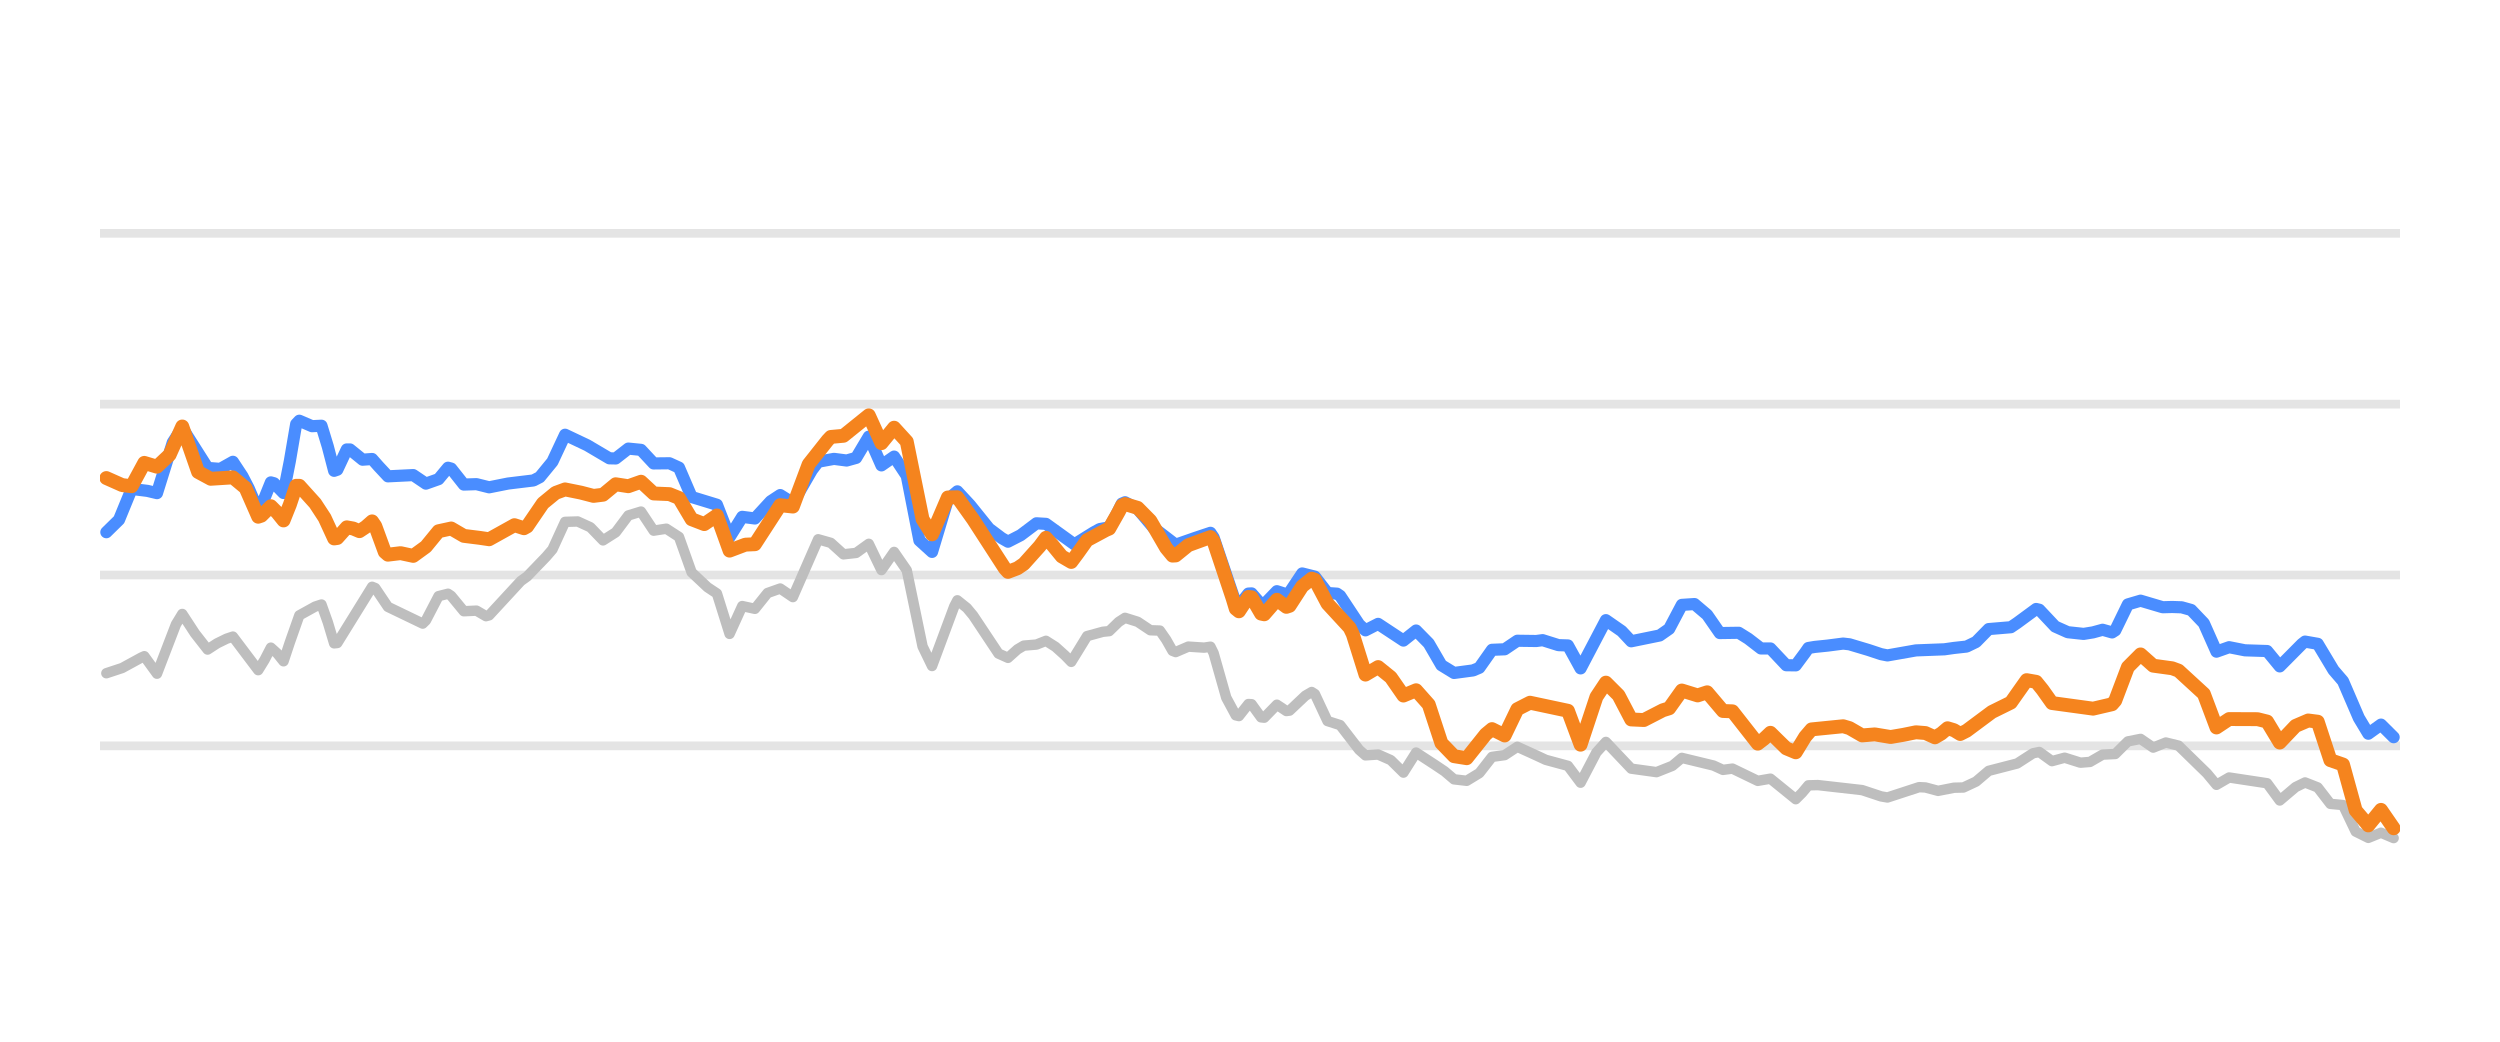
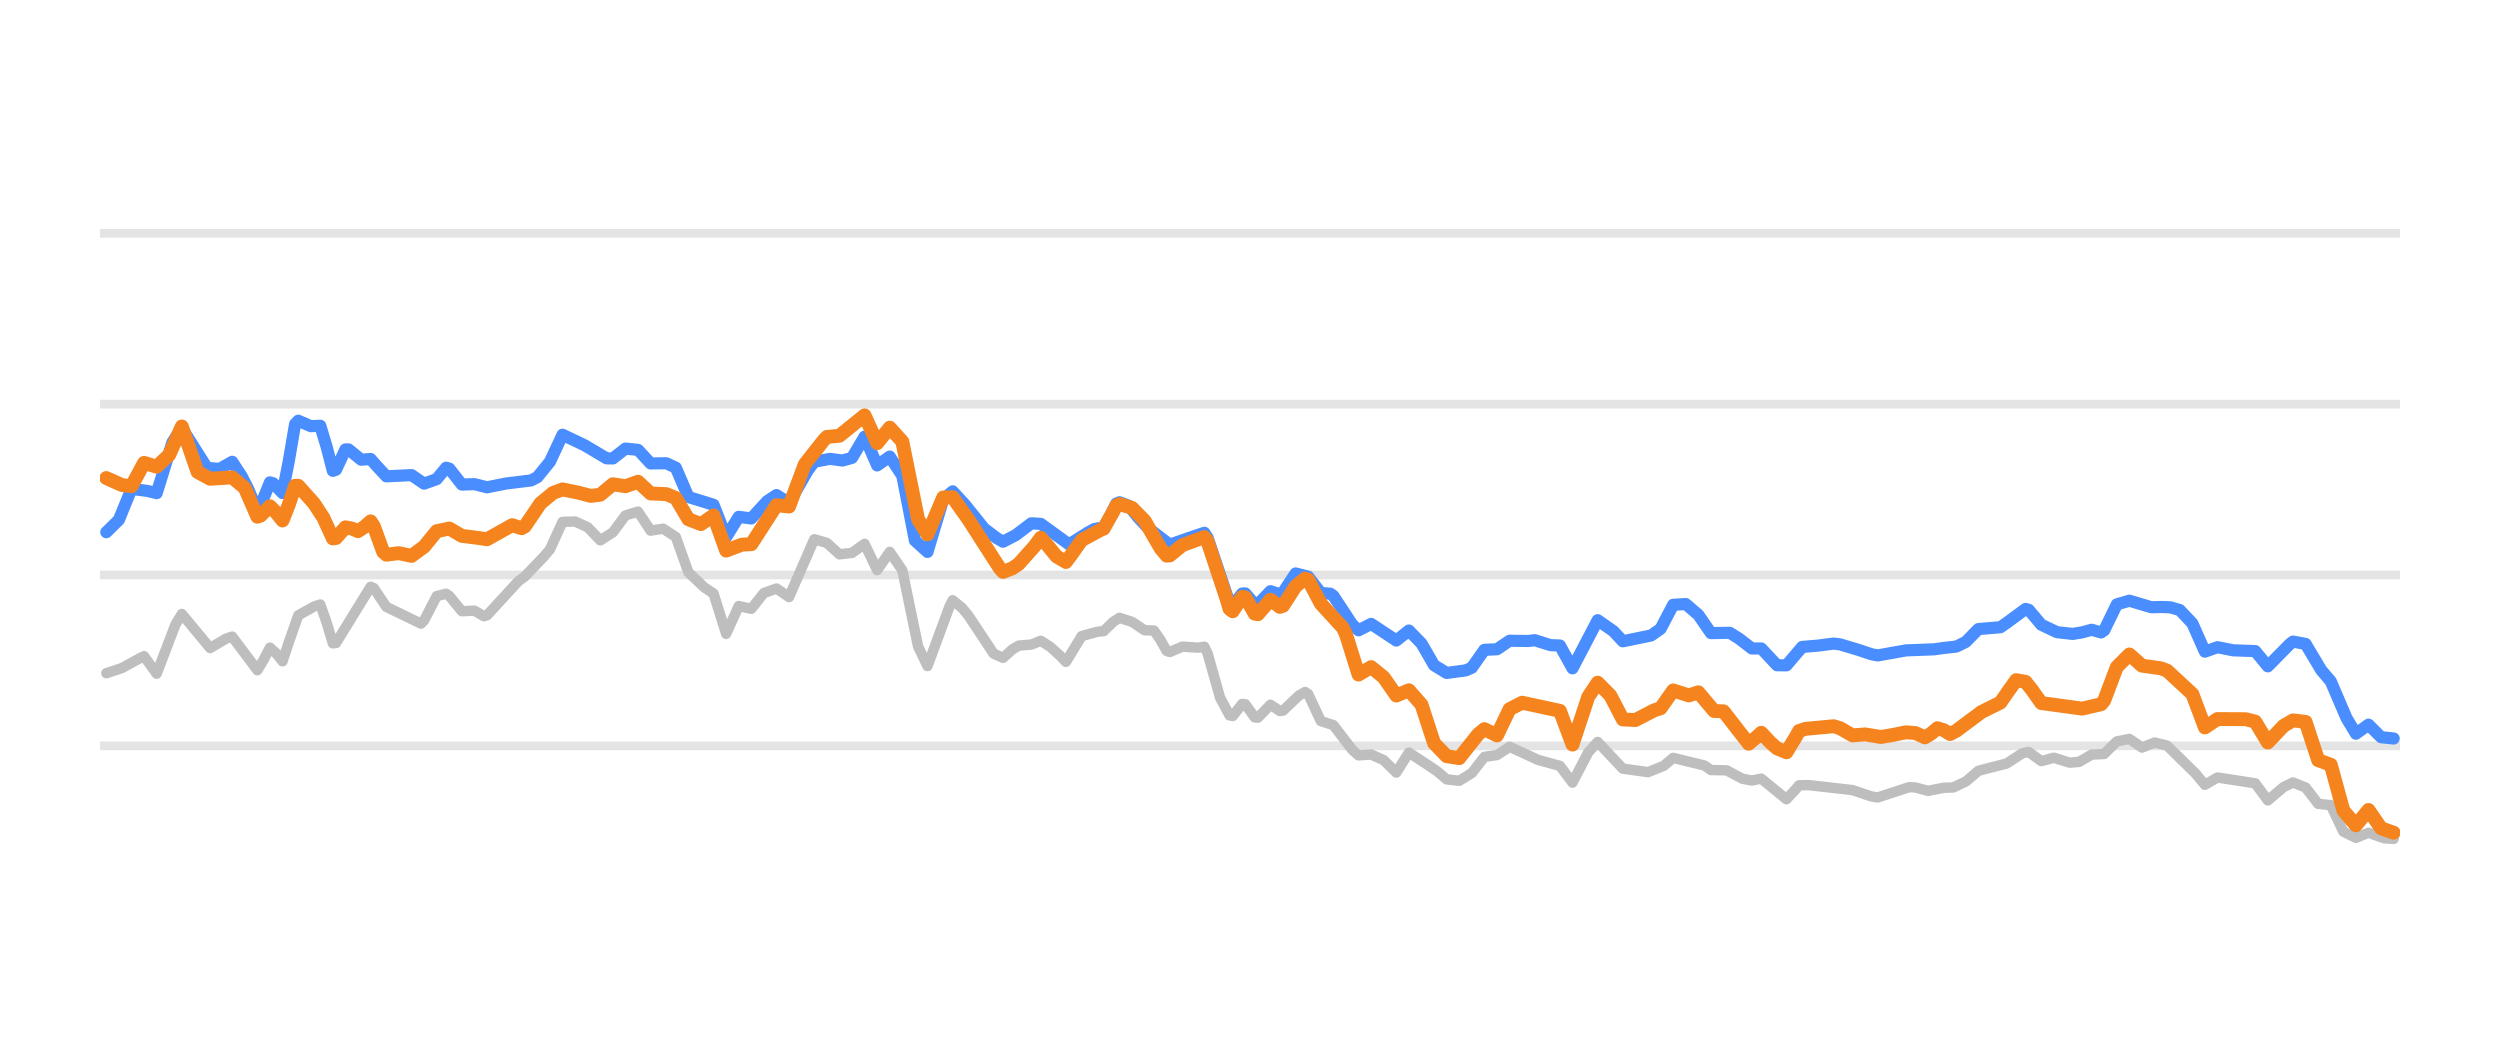
<svg xmlns="http://www.w3.org/2000/svg" width="144pt" height="60pt" viewBox="0 0 144 60" version="1.1">
  <defs>
    <style type="text/css">*{stroke-linejoin: round; stroke-linecap: butt}</style>
  </defs>
  <g id="figure_1">
    <g id="patch_1">
      <path d="M 0 60  L 144 60  L 144 0  L 0 0  L 0 60  z " style="fill: none; opacity: 0" />
    </g>
    <g id="axes_1">
      <g id="patch_2">
        <path d="M 5.76 52.8  L 138.24 52.8  L 138.24 3.6  L 5.76 3.6  L 5.76 52.8  z " style="fill: none" />
      </g>
      <g id="matplotlib.axis_1" />
      <g id="matplotlib.axis_2" />
      <g id="line2d_1">
-         <path d="M 5.76 42.96  L 138.24 42.96  " clip-path="url(#p72b138fb33)" style="fill: none; stroke: #b2b2b2; stroke-opacity: 0.35; stroke-width: 0.5; stroke-linecap: square" />
+         <path d="M 5.76 42.96  L 138.24 42.96  " clip-path="url(#p16906538dc)" style="fill: none; stroke: #b2b2b2; stroke-opacity: 0.35; stroke-width: 0.5; stroke-linecap: square" />
      </g>
      <g id="line2d_2">
-         <path d="M 5.76 33.12  L 138.24 33.12  " clip-path="url(#p72b138fb33)" style="fill: none; stroke: #b2b2b2; stroke-opacity: 0.35; stroke-width: 0.5; stroke-linecap: square" />
+         <path d="M 5.76 33.12  L 138.24 33.12  " clip-path="url(#p16906538dc)" style="fill: none; stroke: #b2b2b2; stroke-opacity: 0.35; stroke-width: 0.5; stroke-linecap: square" />
      </g>
      <g id="line2d_3">
-         <path d="M 5.76 23.28  L 138.24 23.28  " clip-path="url(#p72b138fb33)" style="fill: none; stroke: #b2b2b2; stroke-opacity: 0.35; stroke-width: 0.5; stroke-linecap: square" />
+         <path d="M 5.76 23.28  L 138.24 23.28  " clip-path="url(#p16906538dc)" style="fill: none; stroke: #b2b2b2; stroke-opacity: 0.35; stroke-width: 0.5; stroke-linecap: square" />
      </g>
      <g id="line2d_4">
-         <path d="M 5.76 13.44  L 138.24 13.44  " clip-path="url(#p72b138fb33)" style="fill: none; stroke: #b2b2b2; stroke-opacity: 0.35; stroke-width: 0.5; stroke-linecap: square" />
+         <path d="M 5.76 13.44  L 138.24 13.44  " clip-path="url(#p16906538dc)" style="fill: none; stroke: #b2b2b2; stroke-opacity: 0.35; stroke-width: 0.5; stroke-linecap: square" />
      </g>
      <g id="line2d_5">
-         <path d="M 6.126 38.778  L 7.037 38.477  L 8.13 37.88  L 8.313 37.798  L 9.042 38.805  L 10.135 35.962  L 10.499 35.364  L 11.228 36.481  L 11.957 37.414  L 12.504 37.058  L 13.05 36.79  L 13.415 36.668  L 14.873 38.602  L 15.237 38.01  L 15.602 37.305  L 15.966 37.634  L 16.331 38.09  L 16.695 36.996  L 17.242 35.444  L 18.153 34.94  L 18.517 34.82  L 18.882 35.843  L 19.246 37.056  L 19.428 37.038  L 21.433 33.799  L 21.615 33.871  L 22.344 34.955  L 24.348 35.919  L 24.531 35.74  L 25.26 34.338  L 25.806 34.199  L 25.988 34.321  L 26.717 35.207  L 27.446 35.173  L 27.993 35.492  L 28.175 35.443  L 29.997 33.469  L 30.362 33.206  L 31.455 32.071  L 31.82 31.648  L 32.548 30.059  L 33.277 30.037  L 34.006 30.37  L 34.735 31.126  L 35.464 30.663  L 36.193 29.689  L 36.922 29.466  L 37.651 30.566  L 38.38 30.453  L 39.109 30.925  L 39.837 32.965  L 40.749 33.823  L 41.295 34.186  L 42.024 36.512  L 42.753 34.909  L 43.482 35.068  L 44.211 34.158  L 44.94 33.899  L 45.669 34.393  L 47.126 31.062  L 47.855 31.269  L 48.584 31.929  L 49.313 31.848  L 50.042 31.324  L 50.771 32.838  L 51.5 31.791  L 52.229 32.846  L 53.14 37.235  L 53.686 38.363  L 54.962 34.931  L 55.144 34.578  L 55.691 35.017  L 56.055 35.454  L 57.513 37.646  L 58.06 37.892  L 58.607 37.403  L 58.971 37.188  L 59.7 37.127  L 60.247 36.911  L 60.793 37.256  L 61.34 37.748  L 61.704 38.123  L 62.069 37.532  L 62.615 36.64  L 63.527 36.39  L 63.891 36.353  L 64.438 35.822  L 64.802 35.587  L 65.531 35.816  L 66.26 36.302  L 66.807 36.321  L 67.171 36.844  L 67.536 37.488  L 67.718 37.559  L 68.447 37.245  L 69.358 37.304  L 69.722 37.25  L 69.904 37.617  L 70.633 40.188  L 71.18 41.203  L 71.362 41.246  L 71.909 40.552  L 72.091 40.562  L 72.638 41.319  L 72.82 41.339  L 73.549 40.591  L 74.096 40.955  L 74.278 40.932  L 75.189 40.072  L 75.553 39.859  L 75.736 39.975  L 76.464 41.533  L 77.193 41.766  L 78.287 43.187  L 78.651 43.509  L 79.38 43.46  L 80.109 43.783  L 80.838 44.502  L 81.567 43.347  L 82.66 44.059  L 83.207 44.426  L 83.753 44.89  L 84.482 44.974  L 85.211 44.53  L 85.94 43.596  L 86.669 43.495  L 87.398 43.015  L 88.491 43.512  L 89.038 43.767  L 90.314 44.113  L 91.042 45.084  L 91.954 43.339  L 92.5 42.735  L 93.958 44.274  L 95.416 44.475  L 96.327 44.113  L 96.874 43.654  L 98.696 44.095  L 99.243 44.345  L 99.789 44.272  L 101.247 44.977  L 101.976 44.851  L 103.434 46.034  L 103.798 45.671  L 104.163 45.235  L 104.709 45.221  L 107.26 45.51  L 108.354 45.873  L 108.718 45.935  L 110.54 45.34  L 110.905 45.358  L 111.634 45.553  L 112.545 45.373  L 113.092 45.36  L 113.82 45.02  L 114.549 44.4  L 116.189 43.977  L 117.1 43.389  L 117.465 43.314  L 118.194 43.841  L 118.923 43.644  L 119.834 43.931  L 120.381 43.887  L 121.109 43.466  L 121.838 43.43  L 122.567 42.705  L 123.296 42.56  L 124.025 43.062  L 124.754 42.769  L 125.483 42.948  L 127.123 44.548  L 127.669 45.206  L 128.398 44.783  L 130.585 45.115  L 131.314 46.108  L 132.225 45.336  L 132.772 45.069  L 133.501 45.356  L 134.23 46.302  L 134.958 46.371  L 135.687 47.899  L 136.416 48.261  L 137.145 47.965  L 137.874 48.274  L 137.874 48.274  " clip-path="url(#p72b138fb33)" style="fill: none; stroke: #bebebe; stroke-width: 0.6; stroke-linecap: round" />
+         <path d="M 6.124 38.778  L 7.03 38.477  L 8.117 37.88  L 8.299 37.798  L 9.024 38.805  L 10.111 35.961  L 10.473 35.364  L 12.104 37.328  L 13.011 36.79  L 13.373 36.668  L 14.823 38.603  L 15.185 38.01  L 15.548 37.304  L 15.91 37.635  L 16.273 38.09  L 16.635 36.996  L 17.179 35.444  L 18.085 34.94  L 18.447 34.82  L 18.81 35.844  L 19.172 37.057  L 19.354 37.038  L 21.347 33.799  L 21.528 33.871  L 22.253 34.955  L 24.247 35.92  L 24.428 35.739  L 25.153 34.338  L 25.696 34.199  L 25.878 34.321  L 26.603 35.207  L 27.328 35.173  L 27.871 35.493  L 28.052 35.442  L 29.865 33.469  L 30.227 33.205  L 31.315 32.071  L 31.677 31.646  L 32.402 30.059  L 33.127 30.038  L 33.852 30.371  L 34.577 31.125  L 35.302 30.662  L 36.026 29.688  L 36.751 29.467  L 37.476 30.566  L 38.201 30.453  L 38.926 30.927  L 39.651 32.966  L 40.557 33.823  L 41.101 34.188  L 41.826 36.51  L 42.551 34.91  L 43.276 35.067  L 44 34.158  L 44.725 33.899  L 45.45 34.391  L 46.9 31.062  L 47.625 31.269  L 48.35 31.929  L 49.075 31.848  L 49.8 31.326  L 50.525 32.84  L 51.249 31.789  L 51.974 32.847  L 52.881 37.237  L 53.424 38.365  L 54.693 34.929  L 54.874 34.576  L 55.418 35.018  L 55.78 35.456  L 57.23 37.646  L 57.774 37.893  L 58.317 37.402  L 58.68 37.188  L 59.405 37.127  L 59.948 36.91  L 60.492 37.257  L 61.036 37.749  L 61.398 38.124  L 61.761 37.529  L 62.304 36.639  L 63.21 36.39  L 63.573 36.353  L 64.117 35.82  L 64.479 35.588  L 65.204 35.817  L 65.929 36.302  L 66.473 36.321  L 66.835 36.846  L 67.197 37.491  L 67.379 37.558  L 68.104 37.246  L 69.01 37.304  L 69.372 37.25  L 69.553 37.623  L 70.278 40.191  L 70.822 41.205  L 71.003 41.244  L 71.547 40.55  L 71.728 40.564  L 72.272 41.321  L 72.453 41.338  L 73.178 40.592  L 73.722 40.956  L 73.903 40.931  L 74.809 40.071  L 75.171 39.858  L 75.353 39.979  L 76.078 41.533  L 76.803 41.768  L 77.89 43.188  L 78.252 43.509  L 78.977 43.461  L 79.702 43.785  L 80.427 44.499  L 81.152 43.349  L 82.239 44.06  L 82.783 44.428  L 83.327 44.891  L 84.052 44.973  L 84.777 44.528  L 85.501 43.596  L 86.226 43.493  L 86.951 43.015  L 88.039 43.513  L 88.582 43.767  L 89.851 44.115  L 90.576 45.08  L 91.482 43.337  L 92.026 42.737  L 93.475 44.274  L 94.925 44.475  L 95.831 44.112  L 96.375 43.652  L 98.187 44.096  L 98.55 44.354  L 99.456 44.372  L 100.362 44.855  L 100.906 44.957  L 101.449 44.85  L 102.899 46.036  L 103.443 45.45  L 103.624 45.232  L 104.168 45.221  L 106.705 45.51  L 107.792 45.874  L 108.155 45.934  L 109.967 45.34  L 110.33 45.359  L 111.054 45.552  L 111.961 45.374  L 112.504 45.359  L 113.229 45.018  L 113.954 44.399  L 115.585 43.976  L 116.491 43.387  L 116.854 43.316  L 117.579 43.84  L 118.304 43.645  L 119.21 43.931  L 119.753 43.885  L 120.478 43.466  L 121.203 43.427  L 121.928 42.705  L 122.653 42.562  L 123.378 43.061  L 124.103 42.769  L 124.828 42.951  L 126.459 44.552  L 127.002 45.205  L 127.727 44.784  L 129.902 45.119  L 130.627 46.105  L 131.533 45.335  L 132.077 45.07  L 132.802 45.359  L 133.527 46.302  L 134.252 46.377  L 134.976 47.901  L 135.701 48.26  L 136.426 47.966  L 137.332 48.285  L 137.876 48.318  L 137.876 48.318  " clip-path="url(#p16906538dc)" style="fill: none; stroke: #bebebe; stroke-width: 0.6; stroke-linecap: round" />
      </g>
      <g id="line2d_6">
-         <path d="M 6.126 30.655  L 6.855 29.94  L 7.584 28.161  L 8.495 28.275  L 9.042 28.404  L 9.953 25.481  L 10.499 24.651  L 11.957 26.951  L 12.686 27.008  L 13.415 26.599  L 13.962 27.428  L 14.326 28.131  L 14.873 29.413  L 15.237 28.688  L 15.602 27.786  L 15.784 27.835  L 16.331 28.397  L 16.695 26.558  L 17.059 24.427  L 17.242 24.234  L 17.971 24.548  L 18.517 24.522  L 18.882 25.721  L 19.246 27.119  L 19.428 27.056  L 19.975 25.888  L 20.157 25.888  L 20.886 26.479  L 21.433 26.438  L 21.797 26.85  L 22.344 27.437  L 23.802 27.365  L 24.531 27.857  L 25.26 27.599  L 25.806 26.941  L 25.988 26.99  L 26.717 27.911  L 27.446 27.887  L 28.175 28.069  L 29.268 27.851  L 30.726 27.674  L 31.091 27.485  L 31.82 26.595  L 32.548 25.041  L 33.824 25.646  L 35.1 26.399  L 35.464 26.407  L 36.193 25.839  L 36.922 25.912  L 37.651 26.694  L 38.562 26.684  L 39.109 26.934  L 39.837 28.627  L 41.295 29.073  L 42.024 30.938  L 42.753 29.77  L 43.482 29.865  L 44.393 28.874  L 44.94 28.515  L 45.669 28.972  L 46.762 27.079  L 47.126 26.597  L 48.038 26.431  L 48.766 26.526  L 49.313 26.374  L 50.042 25.15  L 50.771 26.806  L 51.5 26.3  L 52.229 27.404  L 52.958 31.129  L 53.686 31.789  L 54.598 28.761  L 55.144 28.302  L 55.873 29.088  L 56.967 30.447  L 57.695 30.994  L 58.06 31.202  L 58.789 30.828  L 59.7 30.142  L 60.247 30.175  L 61.887 31.357  L 62.98 30.674  L 63.344 30.474  L 63.891 30.375  L 64.255 29.744  L 64.62 29.007  L 64.802 28.929  L 65.531 29.316  L 66.442 30.397  L 67.718 31.376  L 68.811 30.994  L 69.722 30.69  L 69.904 30.96  L 71.18 34.741  L 71.362 34.88  L 71.909 34.19  L 72.091 34.179  L 72.638 34.808  L 72.82 34.809  L 73.549 34.053  L 74.096 34.229  L 74.278 34.123  L 75.007 33.031  L 75.736 33.214  L 76.464 34.158  L 77.011 34.195  L 77.193 34.32  L 78.287 35.972  L 78.651 36.308  L 79.38 35.935  L 80.838 36.897  L 81.567 36.318  L 82.296 37.06  L 83.025 38.316  L 83.753 38.762  L 84.847 38.616  L 85.211 38.463  L 85.94 37.429  L 86.669 37.399  L 87.398 36.907  L 88.491 36.922  L 88.856 36.873  L 89.767 37.16  L 90.314 37.178  L 91.042 38.499  L 92.5 35.721  L 93.411 36.354  L 93.958 36.938  L 95.598 36.603  L 96.145 36.221  L 96.874 34.841  L 97.602 34.793  L 98.331 35.412  L 99.06 36.464  L 100.154 36.448  L 100.7 36.789  L 101.429 37.351  L 101.976 37.351  L 102.887 38.317  L 103.434 38.325  L 103.98 37.589  L 104.163 37.324  L 104.527 37.263  L 105.256 37.188  L 106.167 37.07  L 106.531 37.112  L 107.625 37.439  L 108.354 37.681  L 108.718 37.752  L 110.358 37.463  L 111.998 37.4  L 112.545 37.322  L 113.274 37.242  L 113.82 36.978  L 114.549 36.235  L 115.825 36.128  L 116.189 35.881  L 117.283 35.077  L 117.465 35.121  L 118.376 36.089  L 119.105 36.415  L 120.016 36.513  L 120.563 36.424  L 121.109 36.274  L 121.656 36.428  L 121.838 36.312  L 122.567 34.814  L 123.296 34.599  L 124.572 34.977  L 125.118 34.962  L 125.665 34.981  L 126.212 35.134  L 126.941 35.897  L 127.669 37.536  L 128.398 37.278  L 129.309 37.458  L 130.585 37.499  L 131.314 38.384  L 132.59 37.098  L 132.772 36.956  L 133.501 37.084  L 134.412 38.602  L 134.958 39.236  L 135.87 41.354  L 136.416 42.262  L 137.145 41.738  L 137.874 42.463  L 137.874 42.463  " clip-path="url(#p72b138fb33)" style="fill: none; stroke: #4a8dff; stroke-width: 0.7; stroke-linecap: round" />
+         <path d="M 6.124 30.655  L 6.849 29.94  L 7.574 28.161  L 8.48 28.275  L 9.024 28.404  L 9.93 25.481  L 10.473 24.651  L 11.923 26.951  L 12.648 27.008  L 13.373 26.599  L 13.917 27.428  L 14.279 28.131  L 14.823 29.414  L 15.185 28.687  L 15.548 27.785  L 15.729 27.835  L 16.273 28.398  L 16.635 26.557  L 16.998 24.426  L 17.179 24.234  L 17.904 24.548  L 18.447 24.522  L 18.81 25.722  L 19.172 27.12  L 19.354 27.056  L 19.897 25.887  L 20.078 25.888  L 20.803 26.479  L 21.347 26.438  L 21.709 26.851  L 22.253 27.437  L 23.703 27.366  L 24.428 27.857  L 25.153 27.598  L 25.696 26.94  L 25.878 26.99  L 26.603 27.911  L 27.328 27.887  L 28.052 28.069  L 29.14 27.851  L 30.59 27.674  L 30.952 27.484  L 31.677 26.593  L 32.402 25.041  L 33.67 25.646  L 34.939 26.399  L 35.302 26.406  L 36.026 25.839  L 36.751 25.913  L 37.476 26.694  L 38.382 26.684  L 38.926 26.936  L 39.651 28.627  L 41.101 29.075  L 41.826 30.937  L 42.551 29.77  L 43.276 29.864  L 44.182 28.874  L 44.725 28.515  L 45.45 28.97  L 46.538 27.078  L 46.9 26.597  L 47.806 26.431  L 48.531 26.526  L 49.075 26.373  L 49.8 25.152  L 50.525 26.808  L 51.249 26.3  L 51.974 27.405  L 52.699 31.134  L 53.424 31.79  L 54.33 28.76  L 54.874 28.301  L 55.599 29.089  L 56.686 30.448  L 57.411 30.994  L 57.774 31.202  L 58.499 30.827  L 59.405 30.142  L 59.948 30.175  L 61.579 31.357  L 62.667 30.673  L 63.029 30.474  L 63.573 30.375  L 63.935 29.741  L 64.298 29.004  L 64.479 28.929  L 65.023 29.131  L 65.566 29.815  L 66.11 30.398  L 67.379 31.375  L 68.466 30.993  L 69.372 30.69  L 69.553 30.964  L 70.822 34.745  L 71.003 34.879  L 71.547 34.188  L 71.728 34.181  L 72.272 34.809  L 72.453 34.807  L 73.178 34.053  L 73.722 34.23  L 73.903 34.12  L 74.628 33.031  L 75.353 33.216  L 76.078 34.158  L 76.621 34.195  L 76.803 34.323  L 77.89 35.974  L 78.252 36.307  L 78.977 35.936  L 80.427 36.895  L 81.152 36.32  L 81.877 37.063  L 82.602 38.317  L 83.327 38.762  L 84.414 38.616  L 84.777 38.46  L 85.501 37.429  L 86.226 37.397  L 86.951 36.907  L 88.039 36.921  L 88.401 36.874  L 89.307 37.16  L 89.851 37.182  L 90.576 38.495  L 92.026 35.723  L 92.932 36.356  L 93.475 36.938  L 95.106 36.602  L 95.65 36.22  L 96.375 34.837  L 97.1 34.793  L 97.825 35.414  L 98.55 36.467  L 99.637 36.449  L 100.181 36.791  L 100.906 37.351  L 101.449 37.351  L 102.356 38.318  L 102.899 38.325  L 103.805 37.263  L 104.711 37.187  L 105.618 37.07  L 105.98 37.113  L 107.067 37.439  L 107.792 37.682  L 108.155 37.752  L 109.786 37.463  L 111.417 37.4  L 111.961 37.322  L 112.685 37.242  L 113.229 36.975  L 113.954 36.235  L 115.223 36.128  L 115.585 35.879  L 116.672 35.075  L 116.854 35.124  L 117.579 35.984  L 118.485 36.415  L 119.391 36.513  L 119.935 36.423  L 120.478 36.275  L 121.022 36.429  L 121.203 36.307  L 121.928 34.813  L 122.653 34.6  L 123.922 34.978  L 124.465 34.962  L 125.009 34.981  L 125.553 35.137  L 126.278 35.903  L 127.002 37.535  L 127.727 37.279  L 128.633 37.458  L 129.902 37.503  L 130.627 38.381  L 131.896 37.095  L 132.077 36.956  L 132.802 37.089  L 133.708 38.606  L 134.252 39.244  L 135.158 41.359  L 135.701 42.26  L 136.426 41.741  L 137.151 42.463  L 137.876 42.537  L 137.876 42.537  " clip-path="url(#p16906538dc)" style="fill: none; stroke: #4a8dff; stroke-width: 0.7; stroke-linecap: round" />
      </g>
      <g id="line2d_7">
-         <path d="M 6.126 27.536  L 7.037 27.941  L 7.584 28.007  L 8.313 26.662  L 9.042 26.882  L 9.77 26.197  L 10.499 24.566  L 11.41 27.184  L 12.139 27.578  L 13.415 27.497  L 14.144 28.102  L 14.873 29.763  L 15.055 29.703  L 15.602 29.159  L 15.966 29.524  L 16.331 29.977  L 16.695 29.069  L 17.059 27.982  L 17.242 27.982  L 18.153 28.992  L 18.699 29.827  L 19.246 31.014  L 19.428 30.989  L 19.975 30.375  L 20.339 30.441  L 20.704 30.595  L 21.068 30.353  L 21.433 30.032  L 21.615 30.299  L 22.162 31.791  L 22.344 31.95  L 23.073 31.862  L 23.802 32.019  L 24.531 31.489  L 25.26 30.599  L 25.988 30.441  L 26.717 30.866  L 27.628 30.98  L 28.175 31.061  L 29.633 30.25  L 30.18 30.426  L 30.362 30.324  L 31.273 28.989  L 32.002 28.391  L 32.548 28.19  L 33.46 28.375  L 34.188 28.564  L 34.735 28.496  L 35.464 27.893  L 36.193 28.006  L 36.922 27.748  L 37.651 28.424  L 38.562 28.462  L 39.109 28.683  L 39.837 29.907  L 40.566 30.188  L 41.295 29.69  L 42.024 31.716  L 42.935 31.372  L 43.482 31.347  L 44.94 29.099  L 45.669 29.178  L 46.58 26.743  L 47.673 25.361  L 47.855 25.168  L 48.584 25.101  L 50.042 23.925  L 50.771 25.527  L 51.5 24.636  L 52.229 25.435  L 53.14 29.911  L 53.686 30.779  L 54.598 28.654  L 55.144 28.643  L 56.055 29.922  L 57.878 32.74  L 58.06 32.94  L 58.607 32.732  L 58.971 32.484  L 59.882 31.468  L 60.247 30.978  L 60.611 31.382  L 61.158 32.049  L 61.704 32.368  L 62.069 31.879  L 62.615 31.113  L 63.709 30.524  L 63.891 30.448  L 64.438 29.481  L 64.62 29.129  L 64.802 29.035  L 65.531 29.253  L 66.26 29.991  L 67.171 31.56  L 67.536 32.003  L 67.718 31.993  L 68.447 31.401  L 69.722 30.936  L 69.904 31.18  L 70.998 34.462  L 71.18 35.063  L 71.362 35.211  L 71.909 34.384  L 72.091 34.403  L 72.638 35.344  L 72.82 35.383  L 73.549 34.546  L 74.096 34.954  L 74.278 34.895  L 75.007 33.77  L 75.553 33.329  L 75.736 33.394  L 76.464 34.77  L 77.74 36.154  L 77.922 36.531  L 78.651 38.856  L 79.38 38.424  L 80.109 39.013  L 80.838 40.063  L 81.567 39.759  L 82.296 40.581  L 83.025 42.803  L 83.753 43.556  L 84.482 43.672  L 85.576 42.299  L 85.94 41.997  L 86.669 42.364  L 87.398 40.849  L 88.127 40.476  L 90.314 40.941  L 91.042 42.894  L 91.954 40.143  L 92.5 39.32  L 93.229 40.048  L 93.958 41.44  L 94.687 41.474  L 95.78 40.911  L 96.145 40.798  L 96.874 39.774  L 97.785 40.056  L 98.331 39.876  L 99.243 40.953  L 99.789 40.972  L 101.247 42.834  L 101.611 42.555  L 101.976 42.209  L 102.34 42.569  L 102.887 43.104  L 103.434 43.332  L 103.98 42.438  L 104.345 42.013  L 106.167 41.831  L 106.531 41.939  L 107.26 42.36  L 107.989 42.301  L 108.9 42.452  L 109.629 42.328  L 110.358 42.179  L 110.905 42.223  L 111.452 42.47  L 111.816 42.256  L 112.18 41.947  L 112.545 42.057  L 112.909 42.278  L 113.274 42.093  L 114.732 41.009  L 115.825 40.469  L 116.189 39.951  L 116.736 39.177  L 117.283 39.273  L 117.647 39.724  L 118.194 40.495  L 120.563 40.819  L 121.656 40.564  L 121.838 40.353  L 122.567 38.427  L 123.296 37.695  L 124.025 38.343  L 125.118 38.493  L 125.483 38.628  L 126.941 39.966  L 127.669 41.902  L 128.398 41.418  L 130.038 41.425  L 130.585 41.562  L 131.314 42.77  L 132.225 41.812  L 132.954 41.499  L 133.501 41.57  L 134.23 43.786  L 134.958 44.038  L 135.687 46.681  L 136.416 47.543  L 137.145 46.649  L 137.874 47.708  L 137.874 47.708  " clip-path="url(#p72b138fb33)" style="fill: none; stroke: #f5841e; stroke-width: 0.8; stroke-linecap: round" />
+         <path d="M 6.124 27.536  L 7.03 27.941  L 7.574 28.007  L 8.299 26.662  L 9.024 26.882  L 9.748 26.197  L 10.473 24.566  L 11.38 27.184  L 12.104 27.578  L 13.373 27.497  L 14.098 28.102  L 14.823 29.763  L 15.004 29.703  L 15.548 29.159  L 15.91 29.524  L 16.273 29.978  L 16.635 29.069  L 16.998 27.981  L 17.179 27.982  L 18.085 28.993  L 18.629 29.827  L 19.172 31.014  L 19.354 30.989  L 19.897 30.375  L 20.26 30.441  L 20.622 30.595  L 20.985 30.353  L 21.347 30.032  L 21.528 30.3  L 22.072 31.792  L 22.253 31.95  L 22.978 31.862  L 23.703 32.019  L 24.428 31.489  L 25.153 30.598  L 25.878 30.442  L 26.603 30.866  L 27.509 30.98  L 28.052 31.061  L 29.502 30.25  L 30.046 30.426  L 30.227 30.323  L 31.133 28.989  L 31.858 28.39  L 32.402 28.19  L 33.308 28.376  L 34.033 28.564  L 34.577 28.495  L 35.302 27.893  L 36.026 28.006  L 36.751 27.749  L 37.476 28.424  L 38.382 28.462  L 38.926 28.685  L 39.651 29.907  L 40.376 30.187  L 41.101 29.692  L 41.826 31.715  L 42.732 31.372  L 43.276 31.346  L 44.725 29.1  L 45.45 29.175  L 46.356 26.741  L 47.444 25.36  L 47.625 25.168  L 48.35 25.1  L 49.8 23.927  L 50.525 25.529  L 51.249 24.634  L 51.974 25.436  L 52.881 29.913  L 53.424 30.78  L 54.33 28.654  L 54.874 28.643  L 55.78 29.924  L 57.592 32.741  L 57.774 32.942  L 58.317 32.732  L 58.68 32.483  L 59.586 31.466  L 59.948 30.976  L 60.311 31.383  L 60.855 32.049  L 61.398 32.369  L 61.761 31.877  L 62.304 31.112  L 63.392 30.523  L 63.573 30.447  L 64.117 29.478  L 64.298 29.126  L 64.479 29.036  L 65.204 29.254  L 65.929 29.994  L 66.835 31.561  L 67.197 32.005  L 67.379 31.992  L 68.104 31.401  L 69.372 30.936  L 69.553 31.184  L 70.641 34.466  L 70.822 35.068  L 71.003 35.209  L 71.547 34.382  L 71.728 34.406  L 72.272 35.347  L 72.453 35.381  L 73.178 34.547  L 73.722 34.955  L 73.903 34.892  L 74.628 33.768  L 75.171 33.327  L 75.353 33.397  L 76.078 34.771  L 77.346 36.156  L 77.527 36.537  L 78.252 38.854  L 78.977 38.426  L 79.702 39.016  L 80.427 40.062  L 81.152 39.76  L 81.877 40.586  L 82.602 42.805  L 83.327 43.556  L 84.052 43.669  L 85.139 42.297  L 85.501 41.998  L 86.226 42.36  L 86.951 40.848  L 87.676 40.476  L 89.851 40.946  L 90.576 42.887  L 91.482 40.14  L 92.026 39.322  L 92.751 40.052  L 93.475 41.44  L 94.2 41.474  L 95.288 40.91  L 95.65 40.797  L 96.375 39.771  L 97.281 40.056  L 97.825 39.876  L 98.731 40.953  L 99.275 40.972  L 100.724 42.837  L 101.268 42.38  L 101.449 42.207  L 101.993 42.788  L 102.356 43.105  L 102.899 43.333  L 103.443 42.434  L 103.624 42.107  L 103.987 41.983  L 105.618 41.831  L 105.98 41.941  L 106.705 42.359  L 107.43 42.301  L 108.336 42.452  L 109.061 42.327  L 109.786 42.179  L 110.33 42.224  L 110.873 42.471  L 111.236 42.253  L 111.598 41.945  L 111.961 42.059  L 112.323 42.279  L 112.685 42.091  L 114.135 41.008  L 115.223 40.468  L 115.585 39.947  L 116.129 39.178  L 116.672 39.273  L 117.035 39.729  L 117.579 40.496  L 119.935 40.818  L 121.022 40.564  L 121.203 40.346  L 121.928 38.424  L 122.653 37.698  L 123.378 38.343  L 124.465 38.494  L 124.828 38.631  L 126.278 39.974  L 127.002 41.9  L 127.727 41.417  L 129.358 41.426  L 129.902 41.567  L 130.627 42.767  L 131.533 41.81  L 132.077 41.494  L 132.802 41.579  L 133.527 43.787  L 134.252 44.048  L 134.976 46.684  L 135.701 47.539  L 136.426 46.654  L 137.151 47.709  L 137.876 47.964  L 137.876 47.964  " clip-path="url(#p16906538dc)" style="fill: none; stroke: #f5841e; stroke-width: 0.8; stroke-linecap: round" />
      </g>
    </g>
  </g>
  <defs>
-     <clipPath id="p72b138fb33">
+     <clipPath id="p16906538dc">
      <rect x="5.76" y="3.6" width="132.48" height="49.2" />
    </clipPath>
  </defs>
</svg>
